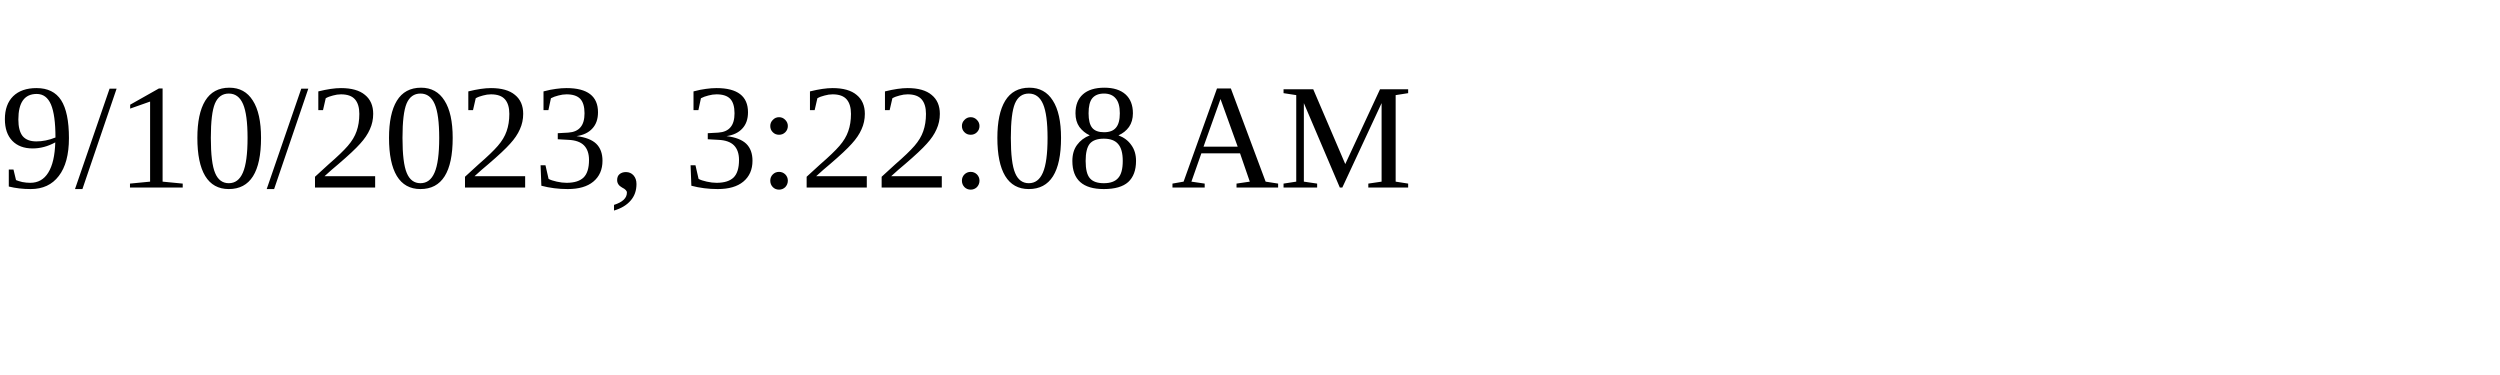
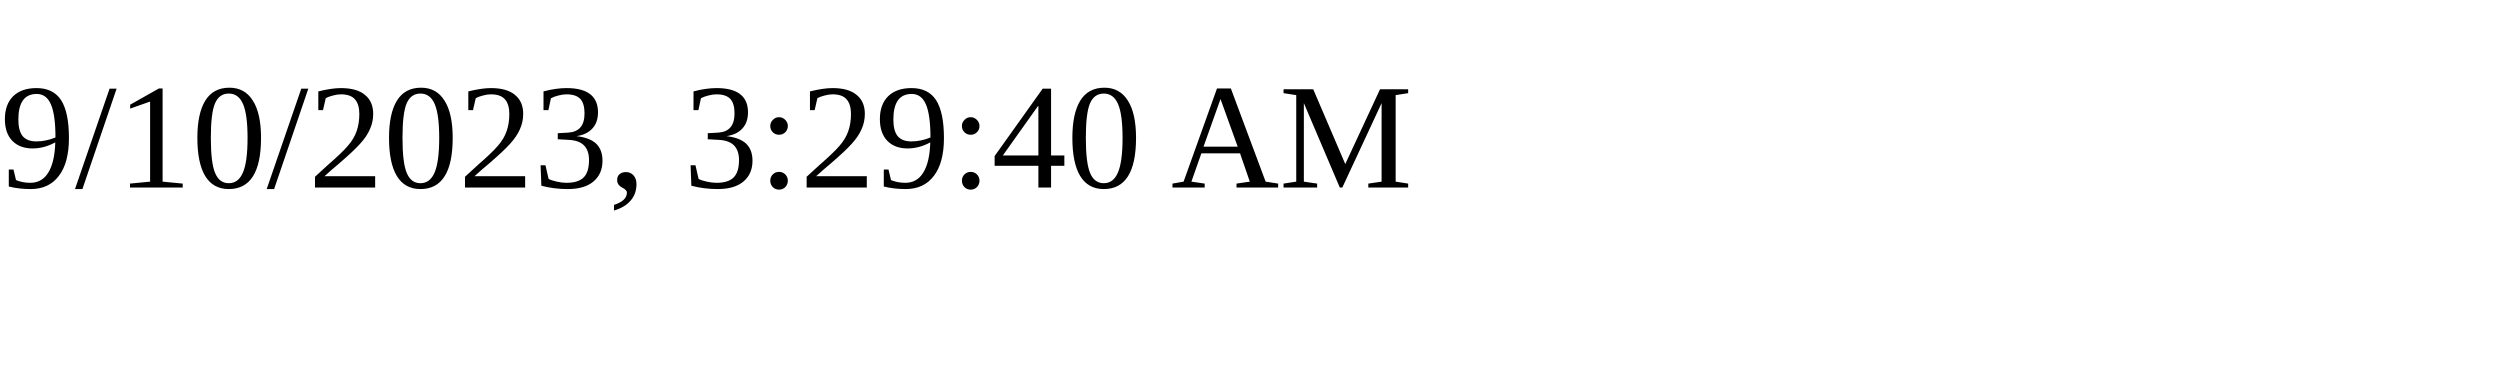
<svg xmlns="http://www.w3.org/2000/svg" height="30" width="200">
-   <text x="0" y="15">9/10/2023, 3:22:08 AM</text>
+   <text x="0" y="15">9/10/2023, 3:29:40 AM</text>
</svg>
